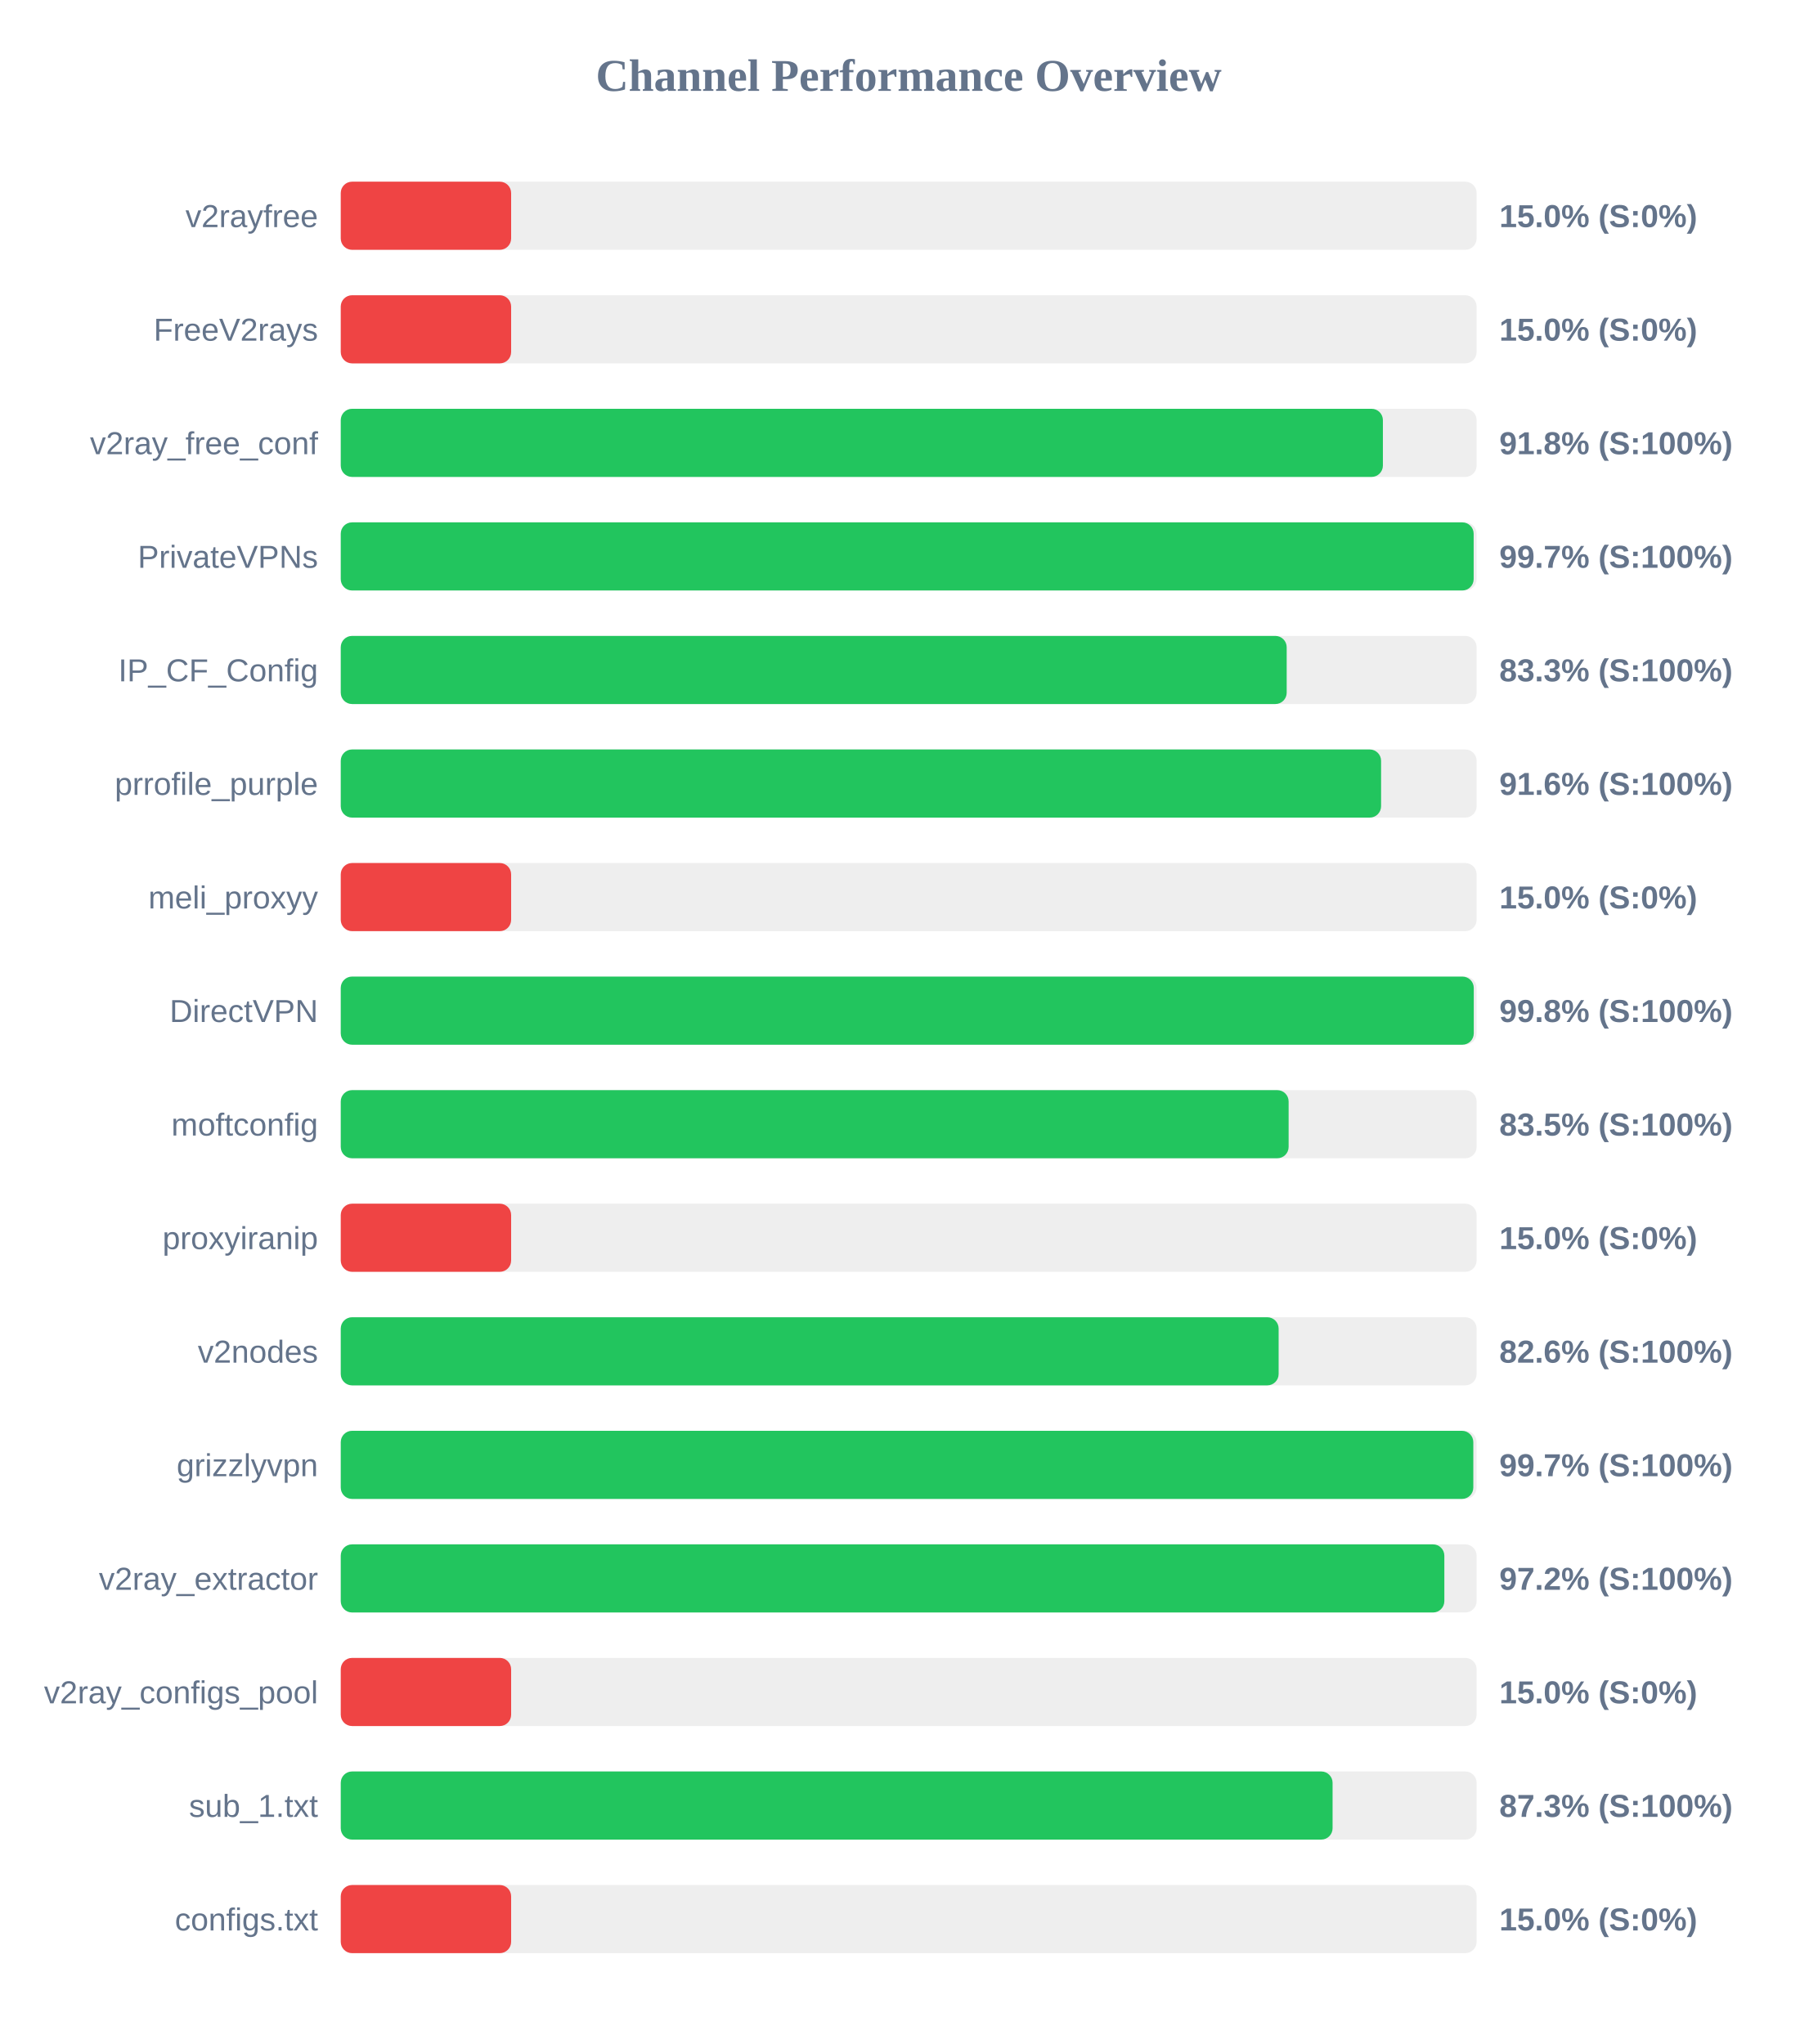
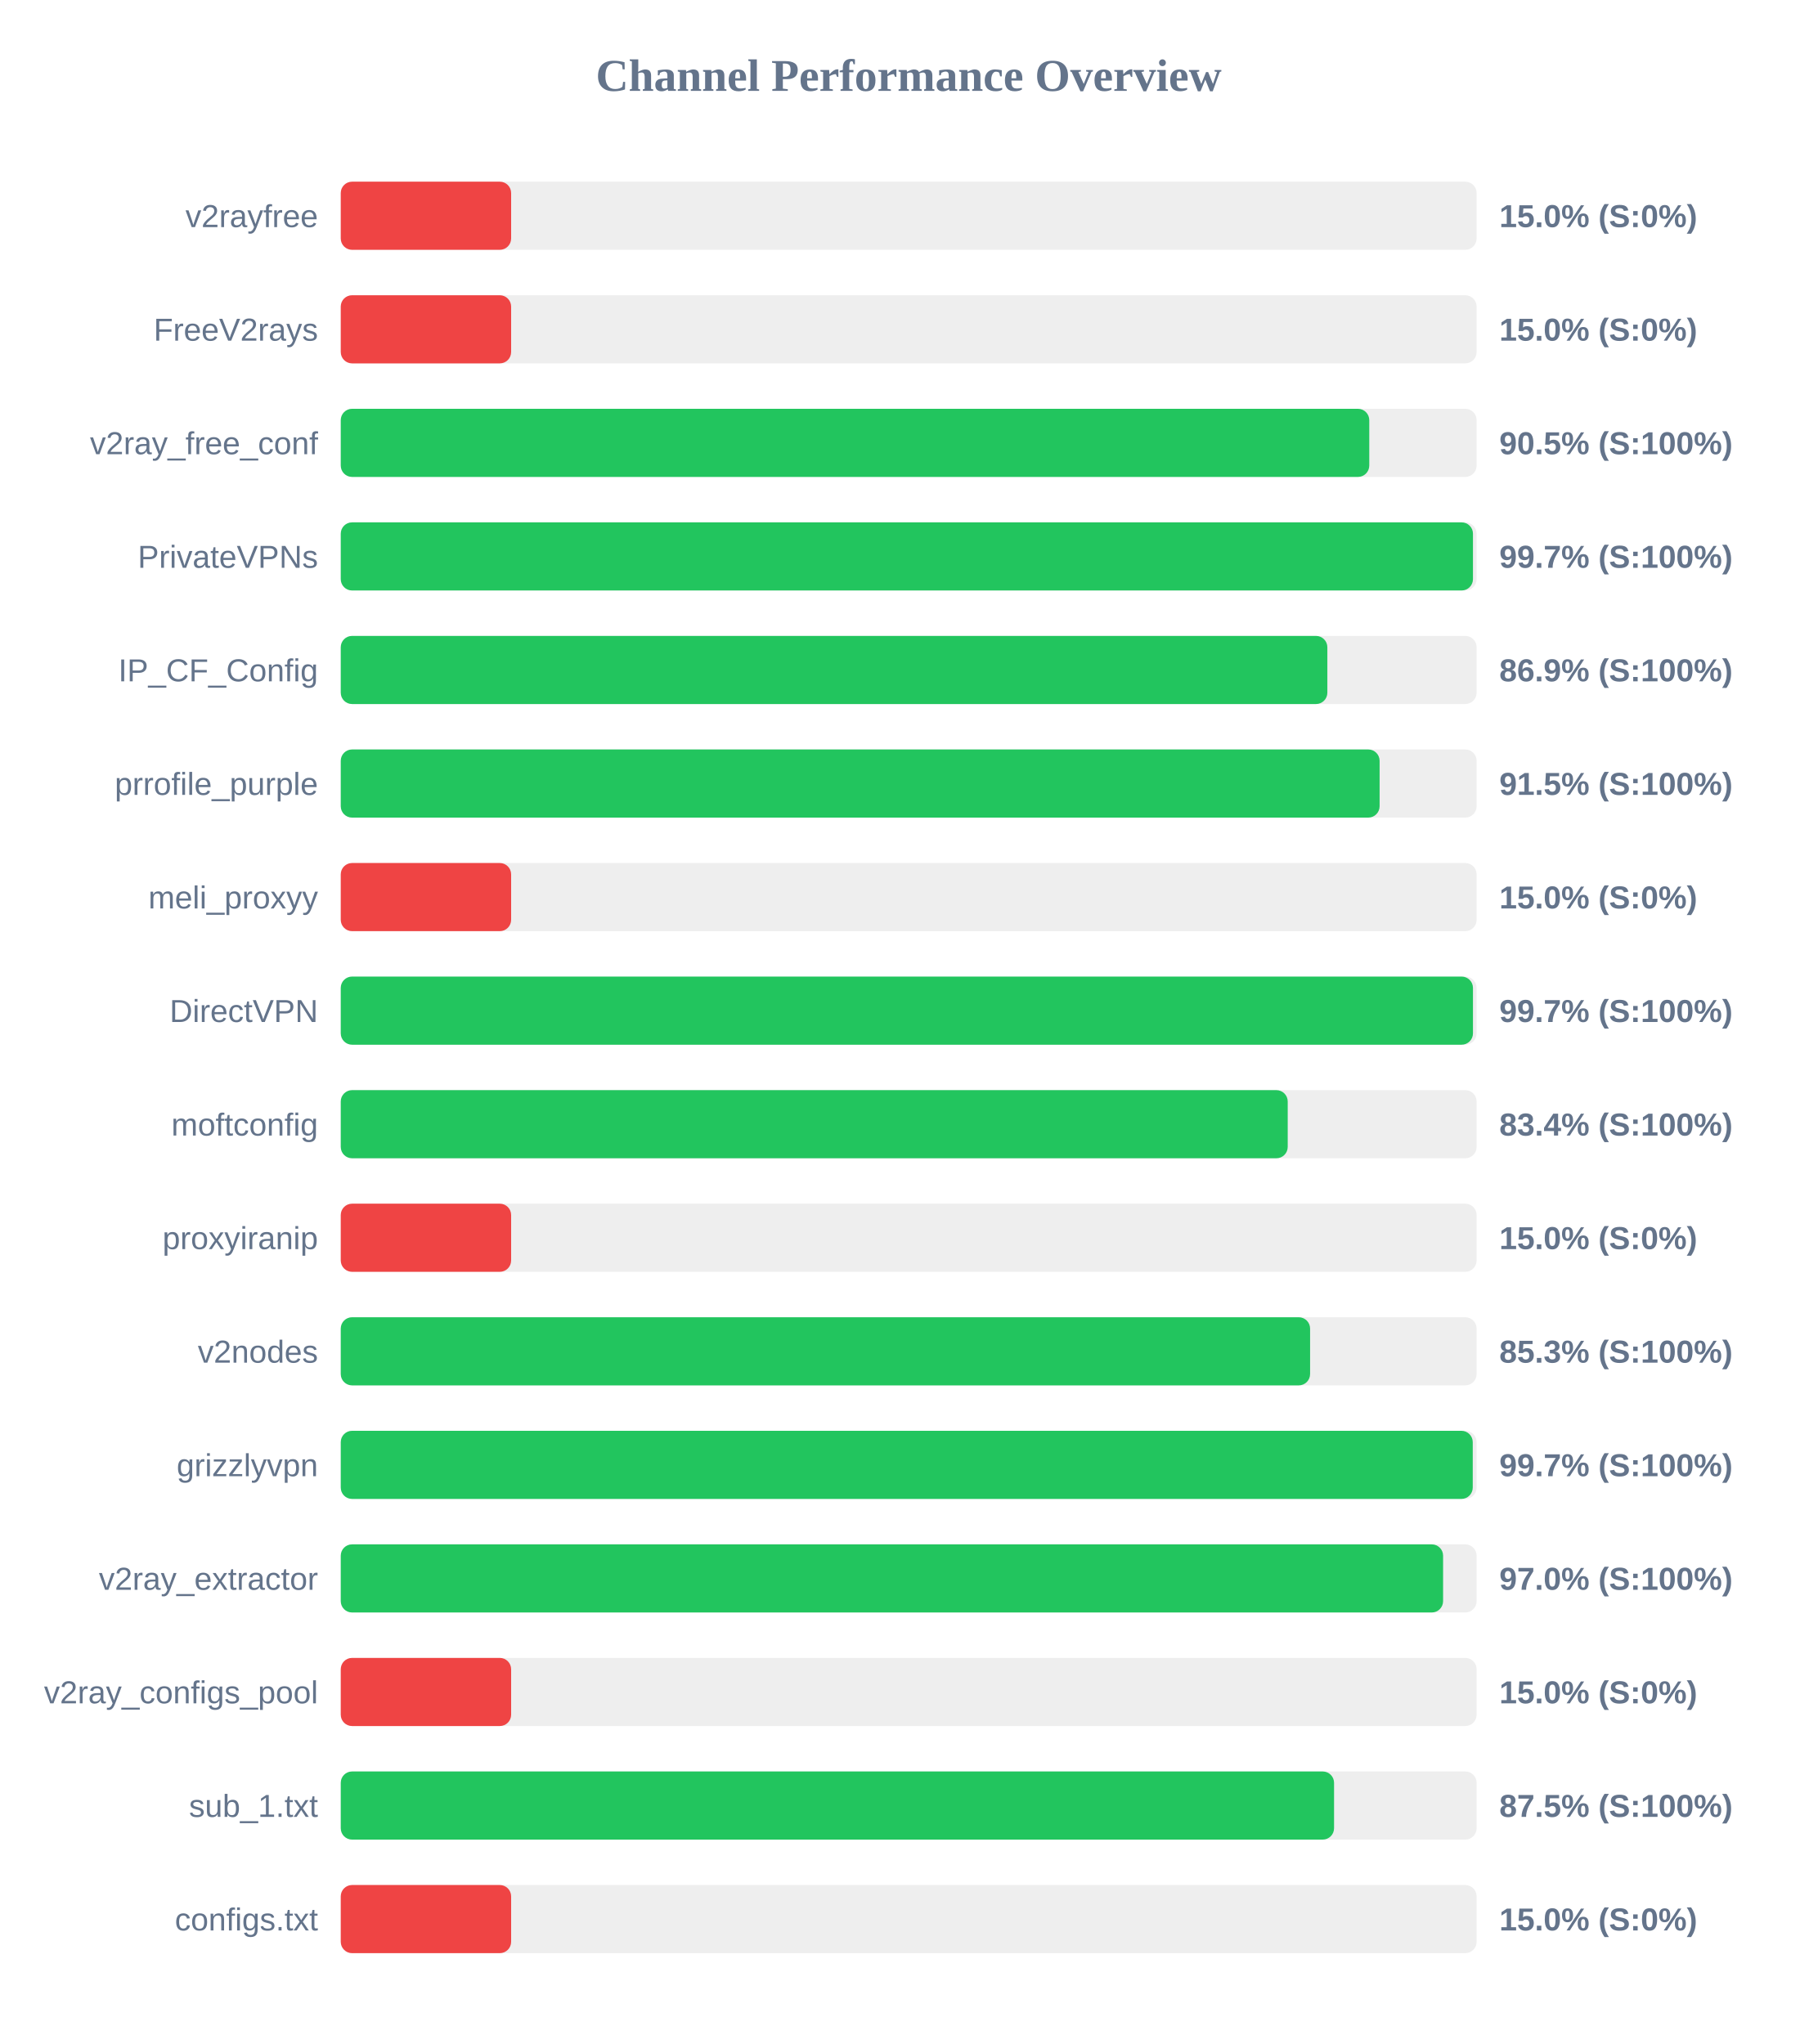
<svg xmlns="http://www.w3.org/2000/svg" width="800" height="900" version="1.1">
  <style>
        .row { font: 14px Arial; fill: #64748b; }
        .score { font: bold 14px Arial; fill: #64748b; }
    </style>
  <text x="400" y="40" text-anchor="middle" font-size="20px" font-weight="bold" fill="#64748b">Channel Performance Overview</text>
  <rect x="150" y="80" width="500" height="30" fill="#eee" rx="5" />
  <rect x="150" y="80" width="75.0" height="30" fill="#ef4444" rx="5" />
  <text x="140" y="100" text-anchor="end" class="row">v2rayfree</text>
  <text x="660" y="100" text-anchor="start" class="score">15.0% (S:0%)</text>
  <rect x="150" y="130" width="500" height="30" fill="#eee" rx="5" />
  <rect x="150" y="130" width="75.0" height="30" fill="#ef4444" rx="5" />
  <text x="140" y="150" text-anchor="end" class="row">FreeV2rays</text>
  <text x="660" y="150" text-anchor="start" class="score">15.0% (S:0%)</text>
  <rect x="150" y="180" width="500" height="30" fill="#eee" rx="5" />
-   <rect x="150" y="180" width="458.75" height="30" fill="#22c55e" rx="5" />
+   <rect x="150" y="180" width="452.75" height="30" fill="#22c55e" rx="5" />
  <text x="140" y="200" text-anchor="end" class="row">v2ray_free_conf</text>
-   <text x="660" y="200" text-anchor="start" class="score">91.8% (S:100%)</text>
+   <text x="660" y="200" text-anchor="start" class="score">90.5% (S:100%)</text>
  <rect x="150" y="230" width="500" height="30" fill="#eee" rx="5" />
-   <rect x="150" y="230" width="498.7" height="30" fill="#22c55e" rx="5" />
+   <rect x="150" y="230" width="498.4" height="30" fill="#22c55e" rx="5" />
  <text x="140" y="250" text-anchor="end" class="row">PrivateVPNs</text>
  <text x="660" y="250" text-anchor="start" class="score">99.7% (S:100%)</text>
  <rect x="150" y="280" width="500" height="30" fill="#eee" rx="5" />
-   <rect x="150" y="280" width="416.4" height="30" fill="#22c55e" rx="5" />
+   <rect x="150" y="280" width="434.3" height="30" fill="#22c55e" rx="5" />
  <text x="140" y="300" text-anchor="end" class="row">IP_CF_Config</text>
-   <text x="660" y="300" text-anchor="start" class="score">83.3% (S:100%)</text>
+   <text x="660" y="300" text-anchor="start" class="score">86.9% (S:100%)</text>
  <rect x="150" y="330" width="500" height="30" fill="#eee" rx="5" />
-   <rect x="150" y="330" width="457.95" height="30" fill="#22c55e" rx="5" />
+   <rect x="150" y="330" width="457.3" height="30" fill="#22c55e" rx="5" />
  <text x="140" y="350" text-anchor="end" class="row">prrofile_purple</text>
-   <text x="660" y="350" text-anchor="start" class="score">91.6% (S:100%)</text>
+   <text x="660" y="350" text-anchor="start" class="score">91.5% (S:100%)</text>
  <rect x="150" y="380" width="500" height="30" fill="#eee" rx="5" />
  <rect x="150" y="380" width="75.0" height="30" fill="#ef4444" rx="5" />
  <text x="140" y="400" text-anchor="end" class="row">meli_proxyy</text>
  <text x="660" y="400" text-anchor="start" class="score">15.0% (S:0%)</text>
  <rect x="150" y="430" width="500" height="30" fill="#eee" rx="5" />
-   <rect x="150" y="430" width="498.75" height="30" fill="#22c55e" rx="5" />
+   <rect x="150" y="430" width="498.4" height="30" fill="#22c55e" rx="5" />
  <text x="140" y="450" text-anchor="end" class="row">DirectVPN</text>
-   <text x="660" y="450" text-anchor="start" class="score">99.8% (S:100%)</text>
+   <text x="660" y="450" text-anchor="start" class="score">99.7% (S:100%)</text>
  <rect x="150" y="480" width="500" height="30" fill="#eee" rx="5" />
-   <rect x="150" y="480" width="417.25" height="30" fill="#22c55e" rx="5" />
+   <rect x="150" y="480" width="416.85" height="30" fill="#22c55e" rx="5" />
  <text x="140" y="500" text-anchor="end" class="row">moftconfig</text>
-   <text x="660" y="500" text-anchor="start" class="score">83.5% (S:100%)</text>
+   <text x="660" y="500" text-anchor="start" class="score">83.4% (S:100%)</text>
  <rect x="150" y="530" width="500" height="30" fill="#eee" rx="5" />
  <rect x="150" y="530" width="75.0" height="30" fill="#ef4444" rx="5" />
  <text x="140" y="550" text-anchor="end" class="row">proxyiranip</text>
  <text x="660" y="550" text-anchor="start" class="score">15.0% (S:0%)</text>
  <rect x="150" y="580" width="500" height="30" fill="#eee" rx="5" />
-   <rect x="150" y="580" width="412.85" height="30" fill="#22c55e" rx="5" />
+   <rect x="150" y="580" width="426.7" height="30" fill="#22c55e" rx="5" />
  <text x="140" y="600" text-anchor="end" class="row">v2nodes</text>
-   <text x="660" y="600" text-anchor="start" class="score">82.6% (S:100%)</text>
+   <text x="660" y="600" text-anchor="start" class="score">85.3% (S:100%)</text>
  <rect x="150" y="630" width="500" height="30" fill="#eee" rx="5" />
-   <rect x="150" y="630" width="498.55" height="30" fill="#22c55e" rx="5" />
+   <rect x="150" y="630" width="498.3" height="30" fill="#22c55e" rx="5" />
  <text x="140" y="650" text-anchor="end" class="row">grizzlyvpn</text>
  <text x="660" y="650" text-anchor="start" class="score">99.7% (S:100%)</text>
  <rect x="150" y="680" width="500" height="30" fill="#eee" rx="5" />
-   <rect x="150" y="680" width="485.8" height="30" fill="#22c55e" rx="5" />
+   <rect x="150" y="680" width="485.25" height="30" fill="#22c55e" rx="5" />
  <text x="140" y="700" text-anchor="end" class="row">v2ray_extractor</text>
-   <text x="660" y="700" text-anchor="start" class="score">97.2% (S:100%)</text>
+   <text x="660" y="700" text-anchor="start" class="score">97.0% (S:100%)</text>
  <rect x="150" y="730" width="500" height="30" fill="#eee" rx="5" />
  <rect x="150" y="730" width="75.0" height="30" fill="#ef4444" rx="5" />
  <text x="140" y="750" text-anchor="end" class="row">v2ray_configs_pool</text>
  <text x="660" y="750" text-anchor="start" class="score">15.0% (S:0%)</text>
  <rect x="150" y="780" width="500" height="30" fill="#eee" rx="5" />
-   <rect x="150" y="780" width="436.6" height="30" fill="#22c55e" rx="5" />
+   <rect x="150" y="780" width="437.25" height="30" fill="#22c55e" rx="5" />
  <text x="140" y="800" text-anchor="end" class="row">sub_1.txt</text>
-   <text x="660" y="800" text-anchor="start" class="score">87.3% (S:100%)</text>
+   <text x="660" y="800" text-anchor="start" class="score">87.5% (S:100%)</text>
  <rect x="150" y="830" width="500" height="30" fill="#eee" rx="5" />
  <rect x="150" y="830" width="75.0" height="30" fill="#ef4444" rx="5" />
  <text x="140" y="850" text-anchor="end" class="row">configs.txt</text>
  <text x="660" y="850" text-anchor="start" class="score">15.0% (S:0%)</text>
</svg>
